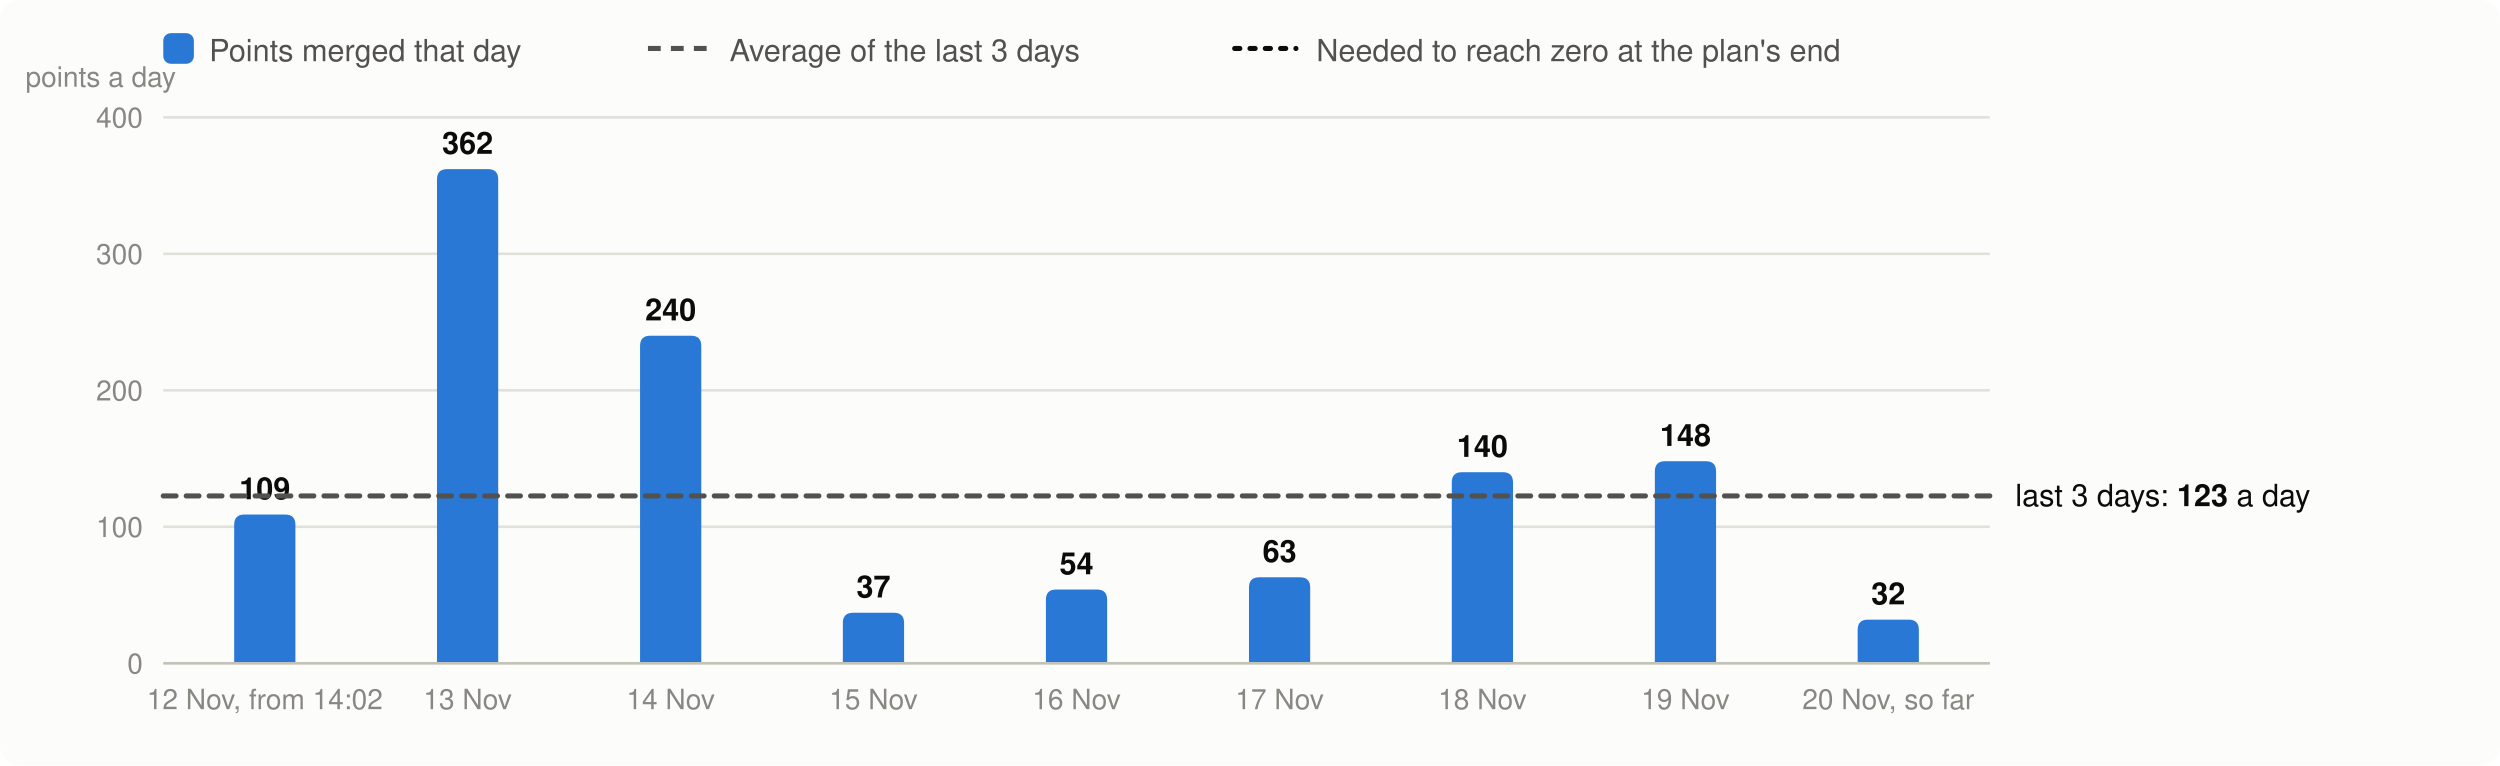
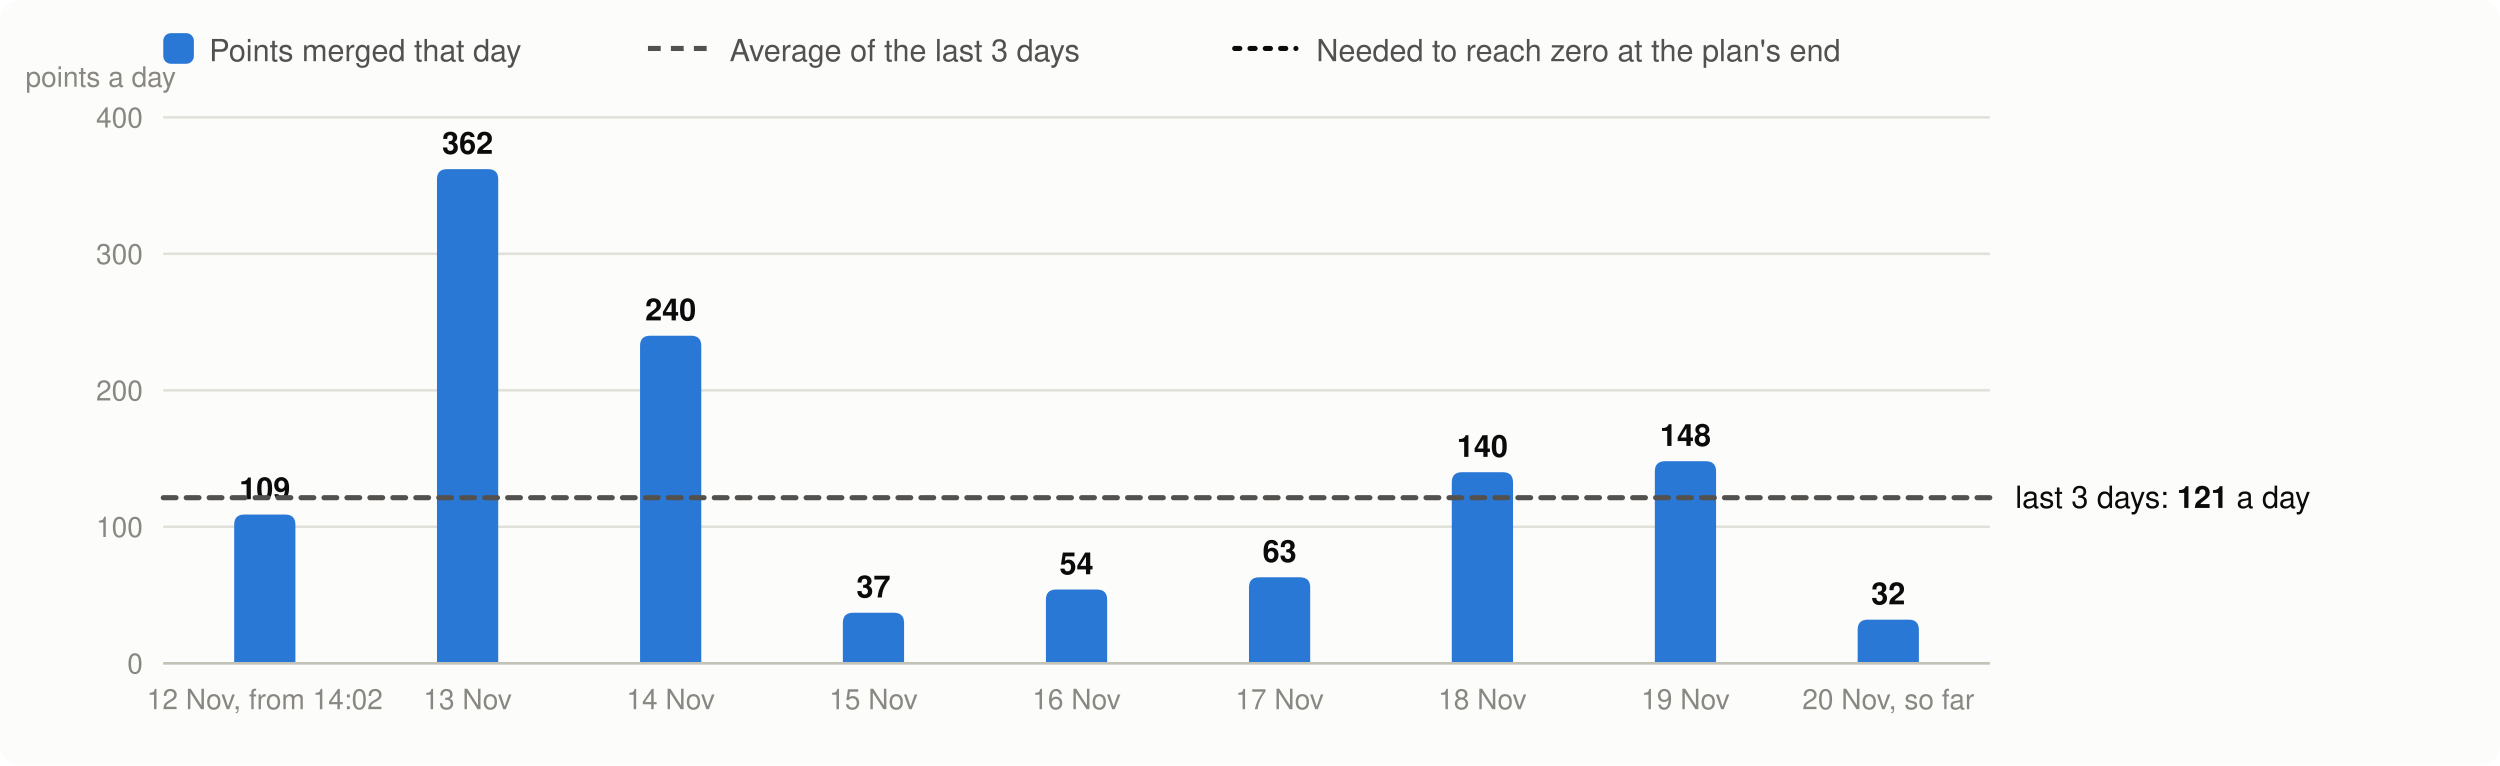
<svg xmlns="http://www.w3.org/2000/svg" viewBox="0 0 980 300" width="980" height="300" font-family="system-ui,-apple-system,Segoe UI,Helvetica,Arial,sans-serif" font-size="13" role="img" aria-label="Velocity: story points merged per day, the 3-day average and the velocity needed">
  <rect width="980" height="300" rx="8" fill="#fcfcfb" />
  <rect x="64" y="13" width="12" height="12" rx="3" fill="#2a78d6" />
  <text x="82" y="24" fill="#52514e" font-size="12">Points merged that day</text>
  <line x1="254" x2="278" y1="19" y2="19" stroke="#52514e" stroke-width="2" stroke-dasharray="5 4" />
  <text x="286" y="24" fill="#52514e" font-size="12">Average of the last 3 days</text>
  <line x1="484" x2="508" y1="19" y2="19" stroke="#0b0b0b" stroke-width="2" stroke-dasharray="2 4" stroke-linecap="round" />
  <text x="516" y="24" fill="#52514e" font-size="12">Needed to reach zero at the plan's end</text>
  <line x1="64" x2="780" y1="260.0" y2="260.0" stroke="#e1e0d9" />
  <text x="56" y="264.0" text-anchor="end" fill="#898781" font-size="11">0</text>
  <line x1="64" x2="780" y1="206.5" y2="206.5" stroke="#e1e0d9" />
  <text x="56" y="210.5" text-anchor="end" fill="#898781" font-size="11">100</text>
  <line x1="64" x2="780" y1="153.0" y2="153.0" stroke="#e1e0d9" />
  <text x="56" y="157.0" text-anchor="end" fill="#898781" font-size="11">200</text>
  <line x1="64" x2="780" y1="99.5" y2="99.5" stroke="#e1e0d9" />
  <text x="56" y="103.5" text-anchor="end" fill="#898781" font-size="11">300</text>
  <line x1="64" x2="780" y1="46.0" y2="46.0" stroke="#e1e0d9" />
  <text x="56" y="50.0" text-anchor="end" fill="#898781" font-size="11">400</text>
  <text x="10" y="34" fill="#898781" font-size="11">points a day</text>
  <path d="M91.8,260.0V205.7Q91.8,201.7 95.8,201.7H111.8Q115.8,201.7 115.8,205.7V260.0Z" fill="#2a78d6" />
  <text x="103.8" y="195.7" text-anchor="middle" fill="#0b0b0b" font-size="12" font-weight="600">109</text>
  <text x="103.8" y="278" text-anchor="middle" fill="#898781" font-size="11">12 Nov, from 14:02</text>
  <path d="M171.3,260.0V70.3Q171.3,66.3 175.3,66.3H191.3Q195.3,66.3 195.3,70.3V260.0Z" fill="#2a78d6" />
  <text x="183.3" y="60.3" text-anchor="middle" fill="#0b0b0b" font-size="12" font-weight="600">362</text>
  <text x="183.3" y="278" text-anchor="middle" fill="#898781" font-size="11">13 Nov</text>
  <path d="M250.9,260.0V135.6Q250.9,131.6 254.9,131.6H270.9Q274.9,131.6 274.9,135.6V260.0Z" fill="#2a78d6" />
  <text x="262.9" y="125.6" text-anchor="middle" fill="#0b0b0b" font-size="12" font-weight="600">240</text>
  <text x="262.9" y="278" text-anchor="middle" fill="#898781" font-size="11">14 Nov</text>
  <path d="M330.4,260.0V244.2Q330.4,240.2 334.4,240.2H350.4Q354.4,240.2 354.4,244.2V260.0Z" fill="#2a78d6" />
  <text x="342.4" y="234.2" text-anchor="middle" fill="#0b0b0b" font-size="12" font-weight="600">37</text>
  <text x="342.4" y="278" text-anchor="middle" fill="#898781" font-size="11">15 Nov</text>
  <path d="M410.0,260.0V235.1Q410.0,231.1 414.0,231.1H430.0Q434.0,231.1 434.0,235.1V260.0Z" fill="#2a78d6" />
  <text x="422.0" y="225.1" text-anchor="middle" fill="#0b0b0b" font-size="12" font-weight="600">54</text>
  <text x="422.0" y="278" text-anchor="middle" fill="#898781" font-size="11">16 Nov</text>
  <path d="M489.6,260.0V230.3Q489.6,226.3 493.6,226.3H509.6Q513.6,226.3 513.6,230.3V260.0Z" fill="#2a78d6" />
  <text x="501.6" y="220.3" text-anchor="middle" fill="#0b0b0b" font-size="12" font-weight="600">63</text>
  <text x="501.6" y="278" text-anchor="middle" fill="#898781" font-size="11">17 Nov</text>
  <path d="M569.1,260.0V189.1Q569.1,185.1 573.1,185.1H589.1Q593.1,185.1 593.1,189.1V260.0Z" fill="#2a78d6" />
  <text x="581.1" y="179.1" text-anchor="middle" fill="#0b0b0b" font-size="12" font-weight="600">140</text>
  <text x="581.1" y="278" text-anchor="middle" fill="#898781" font-size="11">18 Nov</text>
  <path d="M648.7,260.0V184.8Q648.7,180.8 652.7,180.8H668.7Q672.7,180.8 672.7,184.8V260.0Z" fill="#2a78d6" />
  <text x="660.7" y="174.8" text-anchor="middle" fill="#0b0b0b" font-size="12" font-weight="600">148</text>
  <text x="660.7" y="278" text-anchor="middle" fill="#898781" font-size="11">19 Nov</text>
  <path d="M728.2,260.0V246.9Q728.2,242.9 732.2,242.9H748.2Q752.2,242.9 752.2,246.9V260.0Z" fill="#2a78d6" />
  <text x="740.2" y="236.9" text-anchor="middle" fill="#0b0b0b" font-size="12" font-weight="600">32</text>
  <text x="740.2" y="278" text-anchor="middle" fill="#898781" font-size="11">20 Nov, so far</text>
  <line x1="64" x2="780" y1="260.0" y2="260.0" stroke="#c3c2b7" />
-   <line x1="64" x2="780" y1="194.4" y2="194.4" stroke="#52514e" stroke-width="2" stroke-dasharray="5 4" stroke-linecap="round" />
-   <text x="790" y="198.4" fill="#0b0b0b" font-size="12">last 3 days: <tspan font-weight="600">123</tspan> a day</text>
+   <line x1="64" x2="780" y1="195.1" y2="195.1" stroke="#52514e" stroke-width="2" stroke-dasharray="5 4" stroke-linecap="round" />
+   <text x="790" y="199.1" fill="#0b0b0b" font-size="12">last 3 days: <tspan font-weight="600">121</tspan> a day</text>
</svg>
